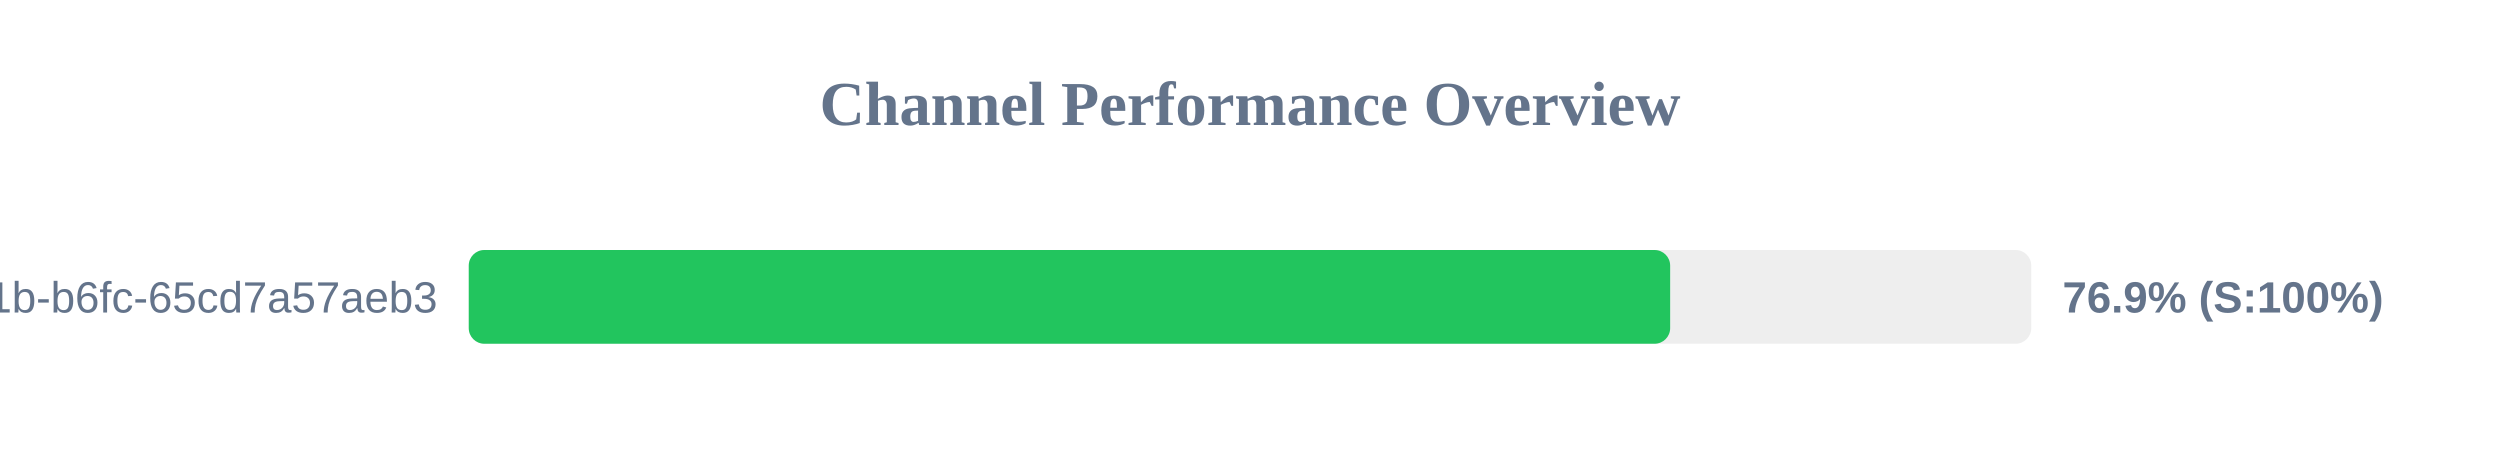
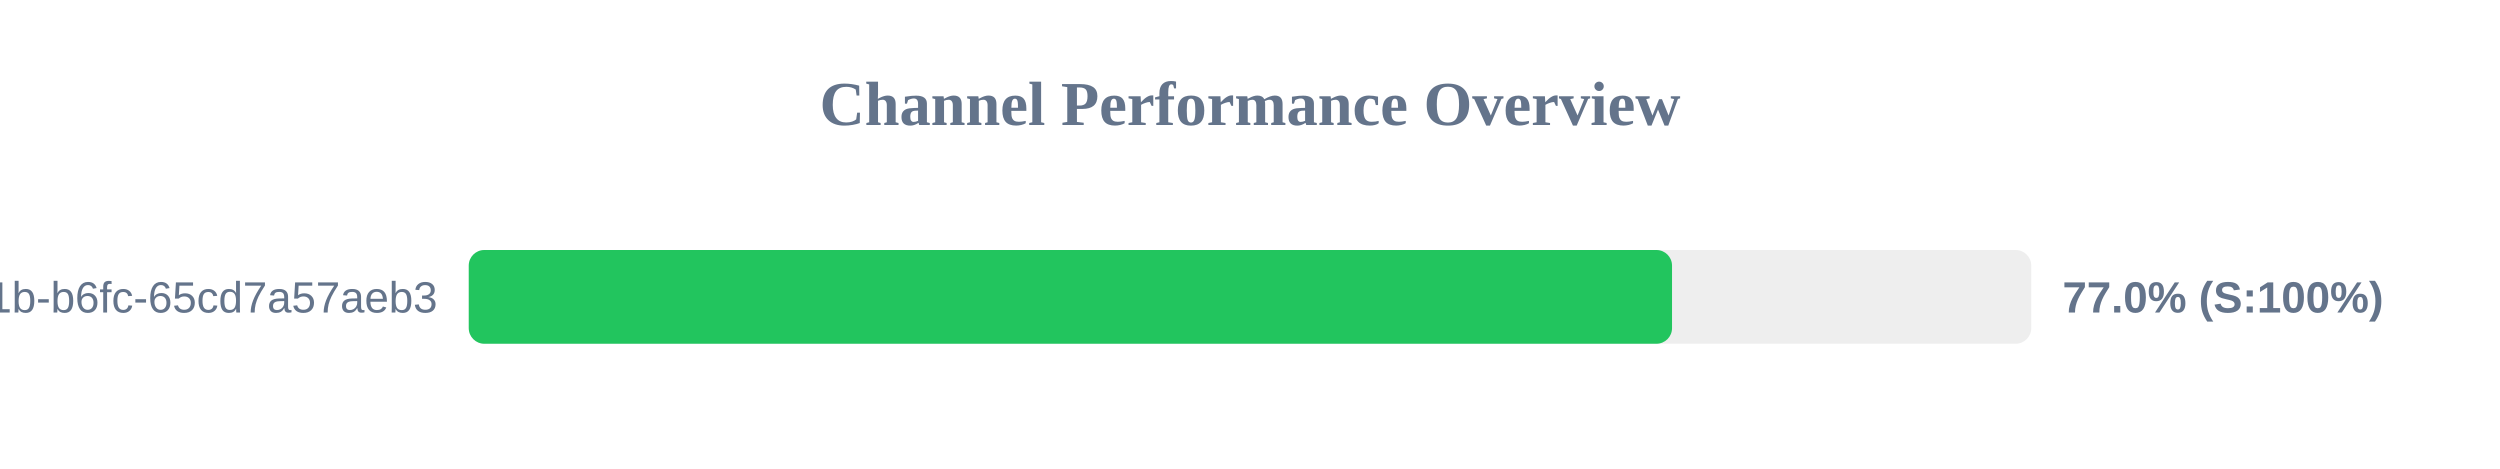
<svg xmlns="http://www.w3.org/2000/svg" width="800" height="150" version="1.1">
  <style>
        .row { font: 14px Arial; fill: #64748b; }
        .score { font: bold 14px Arial; fill: #64748b; }
    </style>
  <text x="400" y="40" text-anchor="middle" font-size="20px" font-weight="bold" fill="#64748b">Channel Performance Overview</text>
  <rect x="150" y="80" width="500" height="30" fill="#eee" rx="5" />
-   <rect x="150" y="80" width="384.45" height="30" fill="#22c55e" rx="5" />
+   <rect x="150" y="80" width="385.05" height="30" fill="#22c55e" rx="5" />
  <text x="140" y="100" text-anchor="end" class="row">?uuid=9c859345-959f-491b-b6fc-65cd7a57aeb3</text>
-   <text x="660" y="100" text-anchor="start" class="score">76.9% (S:100%)</text>
+   <text x="660" y="100" text-anchor="start" class="score">77.0% (S:100%)</text>
</svg>
